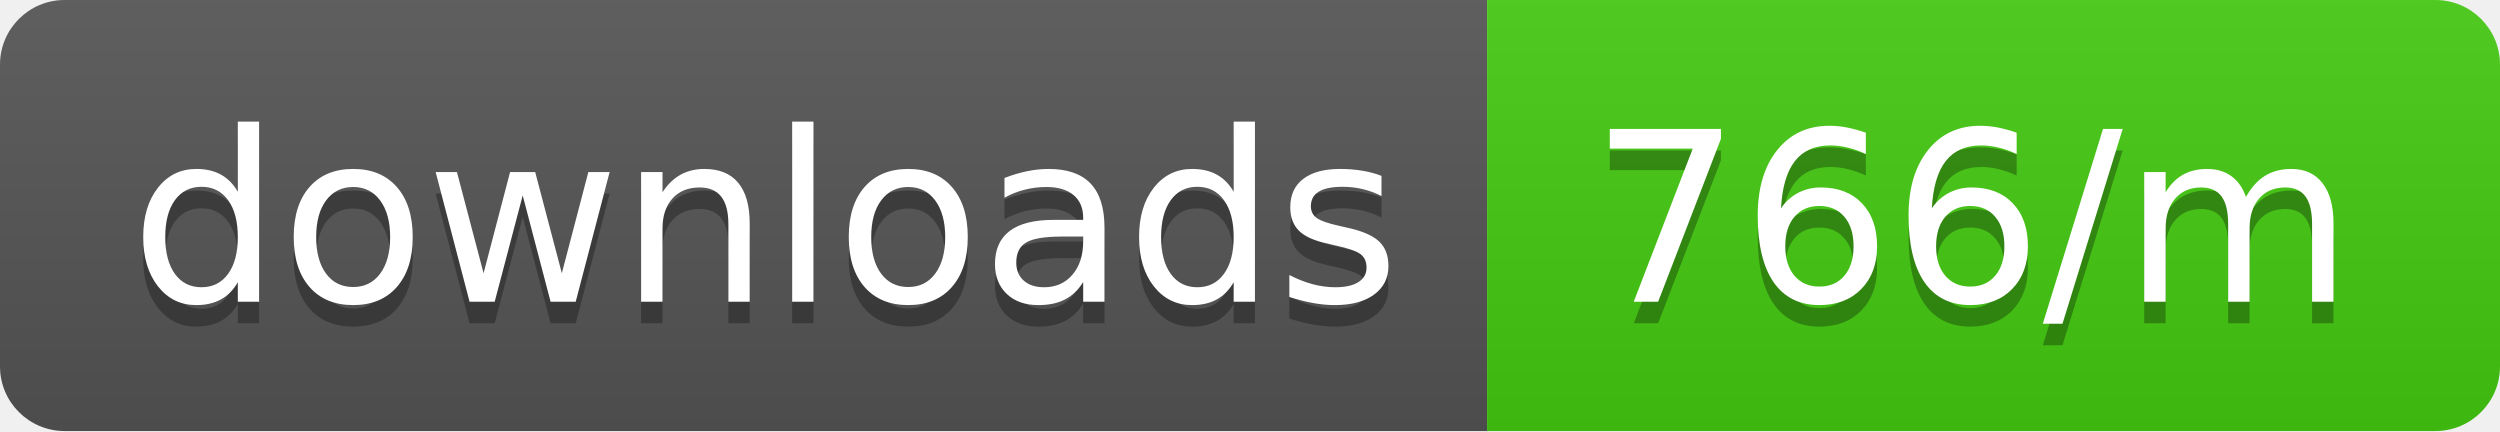
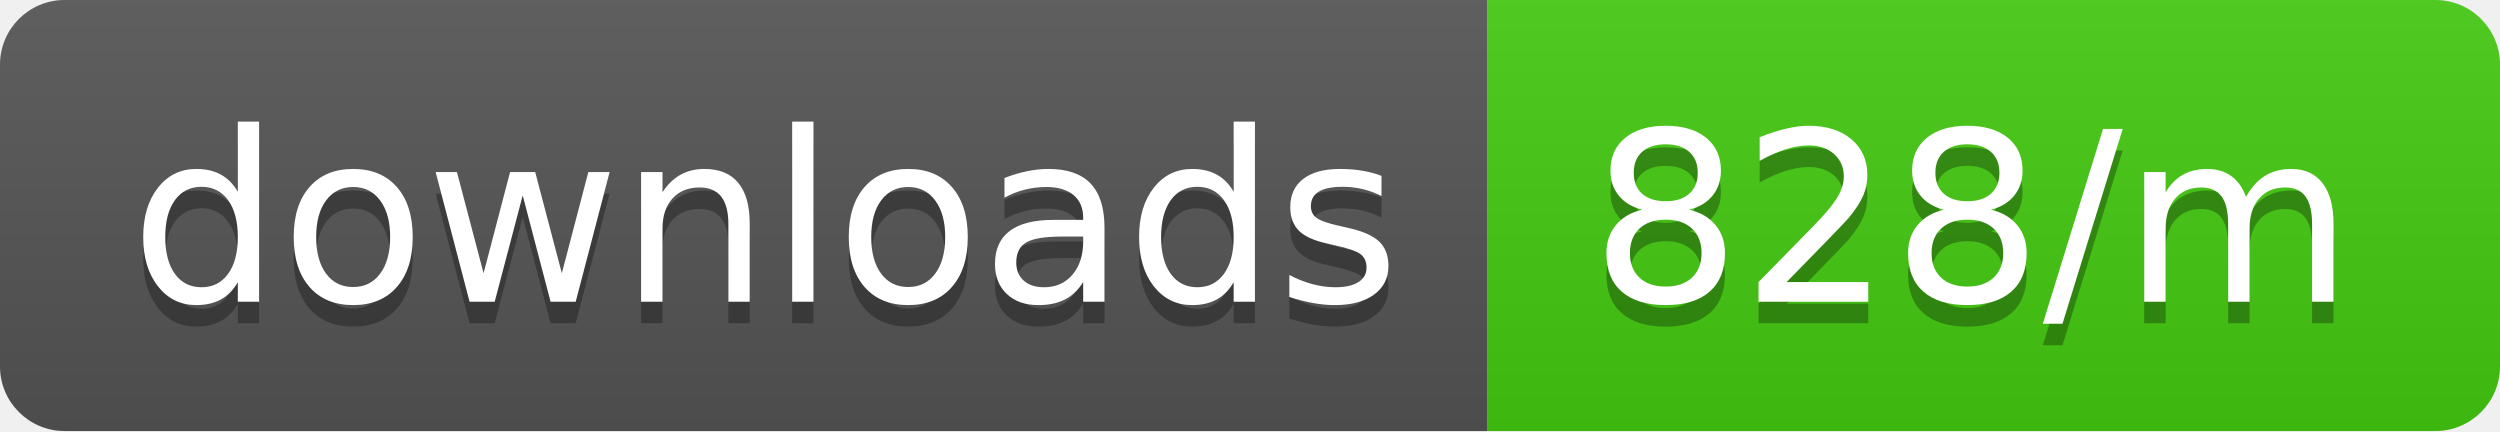
<svg xmlns="http://www.w3.org/2000/svg" width="116" height="20">
  <linearGradient id="b" x2="0" y2="100%">
    <stop offset="0" stop-color="#bbb" stop-opacity=".1" />
    <stop offset="1" stop-opacity=".1" />
  </linearGradient>
  <clipPath id="a">
    <rect width="116" height="20" rx="3" fill="#fff" />
  </clipPath>
  <g clip-path="url(#a)">
    <path fill="#555" d="M0 0h69v20H0z" />
    <path fill="#4c1" d="M69 0h47v20H69z" />
    <path fill="url(#b)" d="M0 0h116v20H0z" />
  </g>
  <g fill="#fff" text-anchor="middle" font-family="DejaVu Sans,Verdana,Geneva,sans-serif" font-size="110">
    <text x="355" y="150" fill="#010101" fill-opacity=".3" transform="scale(.1)" textLength="590">downloads</text>
    <text x="355" y="140" transform="scale(.1)" textLength="590">downloads</text>
-     <text x="915" y="150" fill="#010101" fill-opacity=".3" transform="scale(.1)" textLength="370">766/m</text>
-     <text x="915" y="140" transform="scale(.1)" textLength="370">766/m</text>
+     <text x="915" y="150" fill="#010101" fill-opacity=".3" transform="scale(.1)" textLength="370">828/m</text>
+     <text x="915" y="140" transform="scale(.1)" textLength="370">828/m</text>
  </g>
</svg>
